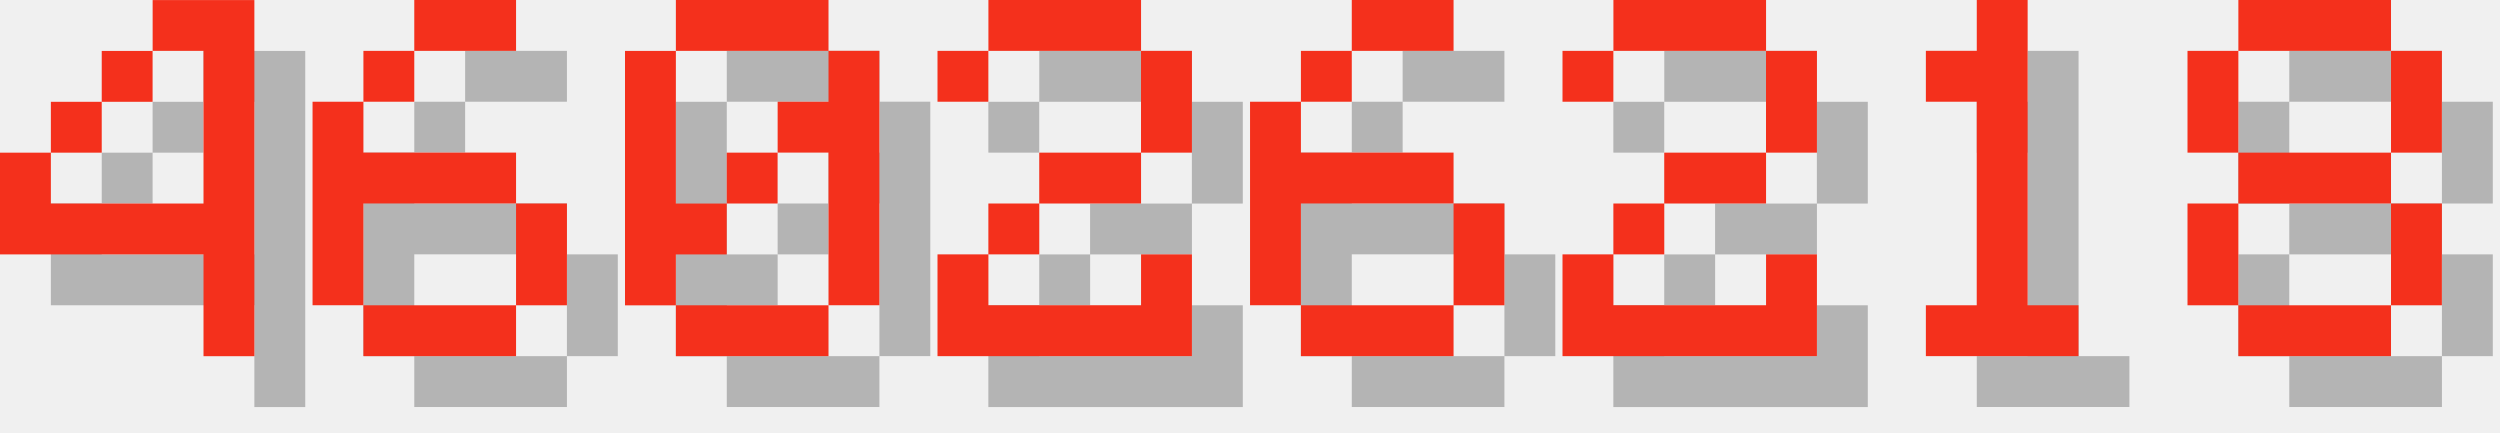
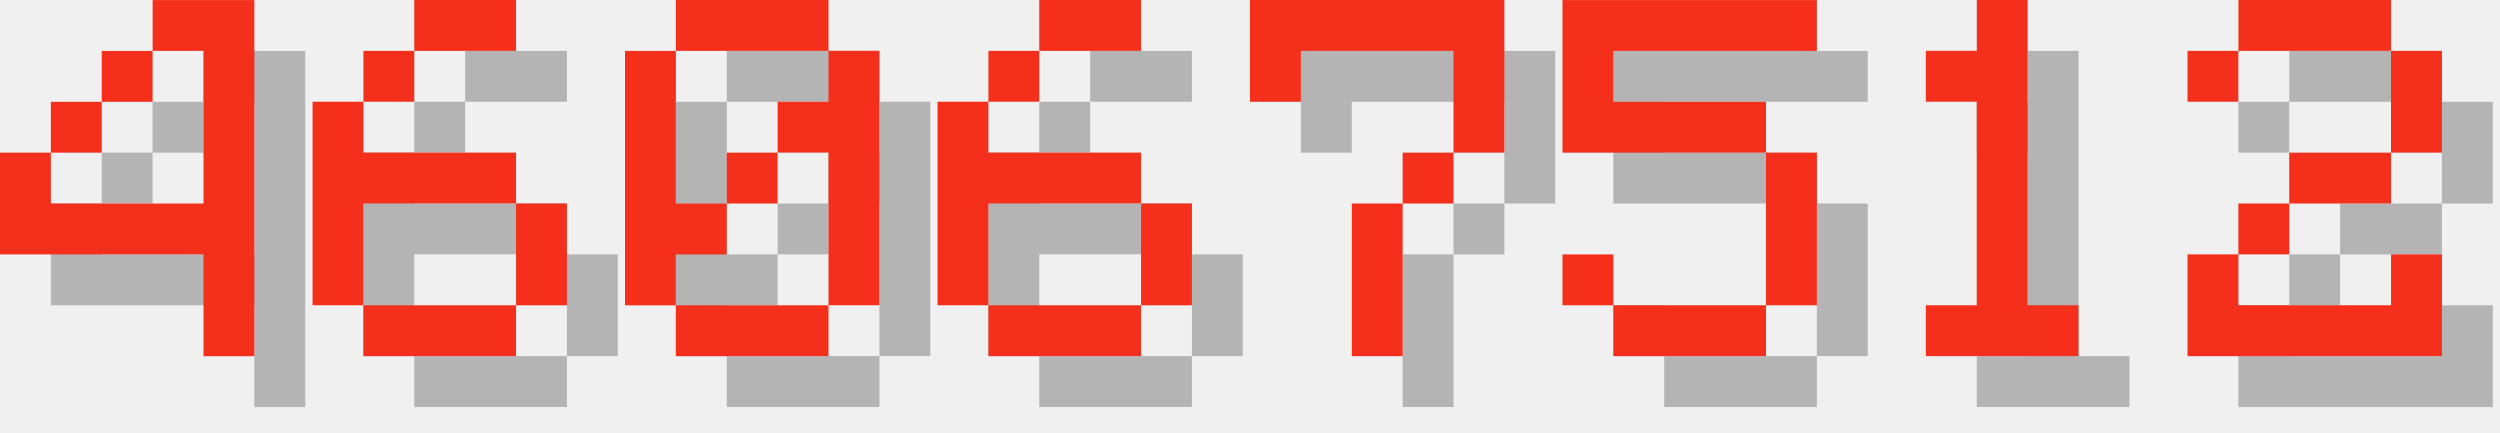
<svg xmlns="http://www.w3.org/2000/svg" version="1.1" width="208.0" height="36">
  <style>
        .text-foreground {
            fill: #F4301C;
        }
        .text-shadow {
            fill: #000000;
            fill-opacity: 0.25;
        }
    </style>
  <g class="digit" id="digit_4" transform="translate(0.0, 0), scale(4)">
    <path id="digit_4_shadow" class="text-shadow" d="m4.233 1.058v1.058h1.058v3.175h-3.175v-1.058h-1.058v2.117h4.233v2.117h1.058v-7.408h-2.117zm-2.117 3.175h1.058v-1.058h-1.058v1.058zm1.058-1.058h1.058v-1.058h-1.058v1.058z" fill-opacity=".5" style="paint-order:stroke fill markers" />
    <path id="digit_4_fg" class="text-foreground" d="m3.175 0v1.058h1.058v3.175h-3.175v-1.058h-1.058v2.117h4.233v2.117h1.058v-7.408h-2.117zm-2.117 3.175h1.058v-1.058h-1.058v1.058zm1.058-1.058h1.058v-1.058h-1.058v1.058z" fill="#fff" style="paint-order:stroke fill markers" />
  </g>
  <g class="digit" id="digit_6" transform="translate(26.0, 0), scale(4)">
    <path id="digit_6_shadow" class="text-shadow" d="m3.175 1.058v1.058h2.117v-1.058h-2.117zm0 1.058h-1.058v1.058h1.058v-1.058zm-1.058 1.058h-1.058v4.233h1.058v-2.117h3.175v-1.058h-3.175v-1.058zm3.175 2.117v2.117h1.058v-2.117h-1.058zm0 2.117h-3.175v1.058h3.175v-1.058z" fill-opacity=".5" style="paint-order:stroke fill markers" />
    <path id="digit_6_fg" class="text-foreground" d="m2.117 0v1.058h2.117v-1.058h-2.117zm0 1.058h-1.058v1.058h1.058v-1.058zm-1.058 1.058h-1.058v4.233h1.058v-2.117h3.175v-1.058h-3.175v-1.058zm3.175 2.117v2.117h1.058v-2.117h-1.058zm0 2.117h-3.175v1.058h3.175v-1.058z" fill="#fff" style="paint-order:stroke fill markers" />
  </g>
  <g class="digit" id="digit_0" transform="translate(52.0, 0), scale(4)">
    <path id="digit_0_shadow" class="text-shadow" d="m2.117 1.058v1.058h3.175v-1.058h-3.175zm3.175 1.058v1.058h-1.058v1.058h1.058v3.175h1.058v-5.292h-1.058zm0 5.292h-3.175v1.058h3.175v-1.058zm-3.175 0v-1.058h1.058v-1.058h-1.058v-3.175h-1.058v5.292h1.058zm1.058-2.117h1.058v-1.058h-1.058v1.058z" fill-opacity=".5" style="paint-order:stroke fill markers" />
    <path id="digit_0_fg" class="text-foreground" d="m1.058 0v1.058h3.175v-1.058h-3.175zm3.175 1.058v1.058h-1.058v1.058h1.058v3.175h1.058v-5.292h-1.058zm0 5.292h-3.175v1.058h3.175v-1.058zm-3.175 0v-1.058h1.058v-1.058h-1.058v-3.175h-1.058v5.292h1.058zm1.058-2.117h1.058v-1.058h-1.058v1.058z" fill="#fff" style="paint-order:stroke fill markers" />
  </g>
-   <g class="digit" id="digit_2" transform="translate(78.0, 0), scale(4)">
-     <path id="digit_2_shadow" class="text-shadow" d="m1.058 2.117v1.058h1.058v-1.058h3.175v2.117h-2.117v1.058h-1.058v1.058h-1.058v2.117h5.292v-2.117h-1.058v1.058h-3.175v-1.058h1.058v-1.058h2.117v-1.058h1.058v-2.117h-1.058v-1.058h-3.175v1.058h-1.058z" fill-opacity=".5" style="paint-order:stroke fill markers" />
-     <path id="digit_2_fg" class="text-foreground" d="m0 1.058v1.058h1.058v-1.058h3.175v2.117h-2.117v1.058h-1.058v1.058h-1.058v2.117h5.292v-2.117h-1.058v1.058h-3.175v-1.058h1.058v-1.058h2.117v-1.058h1.058v-2.117h-1.058v-1.058h-3.175v1.058h-1.058z" fill="#fff" style="paint-order:stroke fill markers" />
-   </g>
-   <g class="digit" id="digit_6" transform="translate(104.0, 0), scale(4)">
+   <g class="digit" id="digit_6" transform="translate(78.0, 0), scale(4)">
    <path id="digit_6_shadow" class="text-shadow" d="m3.175 1.058v1.058h2.117v-1.058h-2.117zm0 1.058h-1.058v1.058h1.058v-1.058zm-1.058 1.058h-1.058v4.233h1.058v-2.117h3.175v-1.058h-3.175v-1.058zm3.175 2.117v2.117h1.058v-2.117h-1.058zm0 2.117h-3.175v1.058h3.175v-1.058z" fill-opacity=".5" style="paint-order:stroke fill markers" />
    <path id="digit_6_fg" class="text-foreground" d="m2.117 0v1.058h2.117v-1.058h-2.117zm0 1.058h-1.058v1.058h1.058v-1.058zm-1.058 1.058h-1.058v4.233h1.058v-2.117h3.175v-1.058h-3.175v-1.058zm3.175 2.117v2.117h1.058v-2.117h-1.058zm0 2.117h-3.175v1.058h3.175v-1.058z" fill="#fff" style="paint-order:stroke fill markers" />
  </g>
-   <g class="digit" id="digit_2" transform="translate(130.0, 0), scale(4)">
-     <path id="digit_2_shadow" class="text-shadow" d="m1.058 2.117v1.058h1.058v-1.058h3.175v2.117h-2.117v1.058h-1.058v1.058h-1.058v2.117h5.292v-2.117h-1.058v1.058h-3.175v-1.058h1.058v-1.058h2.117v-1.058h1.058v-2.117h-1.058v-1.058h-3.175v1.058h-1.058z" fill-opacity=".5" style="paint-order:stroke fill markers" />
-     <path id="digit_2_fg" class="text-foreground" d="m0 1.058v1.058h1.058v-1.058h3.175v2.117h-2.117v1.058h-1.058v1.058h-1.058v2.117h5.292v-2.117h-1.058v1.058h-3.175v-1.058h1.058v-1.058h2.117v-1.058h1.058v-2.117h-1.058v-1.058h-3.175v1.058h-1.058z" fill="#fff" style="paint-order:stroke fill markers" />
+   <g class="digit" id="digit_7" transform="translate(104.0, 0), scale(4)">
+     <path id="digit_7_shadow" class="text-shadow" d="m1.058 1.058 2e-6 2.117h1.058v-1.058h3.175v1.058l2e-7 1.058h-1.058v1.058h-1.058l4e-7 3.175 1.058 1e-7v-3.175h1.058v-1.058h1.058l5e-7 -1.058v-2.117z" fill-opacity=".5" style="paint-order:stroke fill markers" />
+     <path id="digit_7_fg" class="text-foreground" d="m0 0 2e-6 2.117h1.058v-1.058h3.175v1.058l2e-7 1.058h-1.058v1.058h-1.058l4e-7 3.175 1.058 1e-7v-3.175h1.058v-1.058h1.058l5e-7 -1.058v-2.117z" fill="#fff" style="paint-order:stroke fill markers" />
+   </g>
+   <g class="digit" id="digit_5" transform="translate(130.0, 0), scale(4)">
+     <path id="digit_5_shadow" class="text-shadow" d="m1.058 1.058v3.175h4.233v3.175h-3.175v-1.058h-1.058v1.058h1.058v1.058h3.175v-1.058h1.058v-3.175h-1.058v-1.058h-3.175v-1.058h4.233v-1.058h-5.292z" fill-opacity=".5" style="paint-order:stroke fill markers" />
+     <path id="digit_5_fg" class="text-foreground" d="m0 0v3.175h4.233v3.175h-3.175v-1.058h-1.058v1.058h1.058v1.058h3.175v-1.058h1.058v-3.175h-1.058v-1.058h-3.175v-1.058h4.233v-1.058h-5.292z" fill="#fff" style="paint-order:stroke fill markers" />
  </g>
  <g class="digit" id="digit_1" transform="translate(156.0, 0), scale(4)">
    <path id="digit_1_shadow" class="text-shadow" d="m2.117 2.117v1.058h1.058v4.233h-1.058v1.058h3.175v-1.058h-1.058v-6.35h-1.058v1.058h-1.058z" fill-opacity=".5" style="paint-order:stroke fill markers" />
    <path id="digit_1_fg" class="text-foreground" d="m1.058 1.058v1.058h1.058v4.233h-1.058v1.058h3.175v-1.058h-1.058v-6.35h-1.058v1.058h-1.058z" fill="#fff" style="paint-order:stroke fill markers" />
  </g>
-   <g class="digit" id="digit_8" transform="translate(182.0, 0), scale(4)">
-     <path id="digit_8_shadow" class="text-shadow" d="m2.117 1.058v1.058h3.175v-1.058h-3.175zm3.175 1.058v2.117h1.058v-2.117h-1.058zm0 2.117h-3.175v1.058h3.175v-1.058zm0 1.058v2.117h1.058v-2.117h-1.058zm0 2.117h-3.175v1.058h3.175v-1.058zm-3.175 0v-2.117h-1.058v2.117h1.058zm0-3.175v-2.117h-1.058v2.117h1.058z" fill-opacity=".5" style="paint-order:stroke fill markers" />
-     <path id="digit_8_fg" class="text-foreground" d="m1.058 0v1.058h3.175v-1.058h-3.175zm3.175 1.058v2.117h1.058v-2.117h-1.058zm0 2.117h-3.175v1.058h3.175v-1.058zm0 1.058v2.117h1.058v-2.117h-1.058zm0 2.117h-3.175v1.058h3.175v-1.058zm-3.175 0v-2.117h-1.058v2.117h1.058zm0-3.175v-2.117h-1.058v2.117h1.058z" fill="#fff" style="paint-order:stroke fill markers" />
+   <g class="digit" id="digit_2" transform="translate(182.0, 0), scale(4)">
+     <path id="digit_2_shadow" class="text-shadow" d="m1.058 2.117v1.058h1.058v-1.058h3.175v2.117h-2.117v1.058h-1.058v1.058h-1.058v2.117h5.292v-2.117h-1.058v1.058h-3.175v-1.058h1.058v-1.058h2.117v-1.058h1.058v-2.117h-1.058v-1.058h-3.175v1.058h-1.058z" fill-opacity=".5" style="paint-order:stroke fill markers" />
+     <path id="digit_2_fg" class="text-foreground" d="m0 1.058v1.058h1.058v-1.058h3.175v2.117h-2.117v1.058h-1.058v1.058h-1.058v2.117h5.292v-2.117h-1.058v1.058h-3.175v-1.058h1.058v-1.058h2.117v-1.058h1.058v-2.117h-1.058v-1.058h-3.175v1.058h-1.058z" fill="#fff" style="paint-order:stroke fill markers" />
  </g>
</svg>
